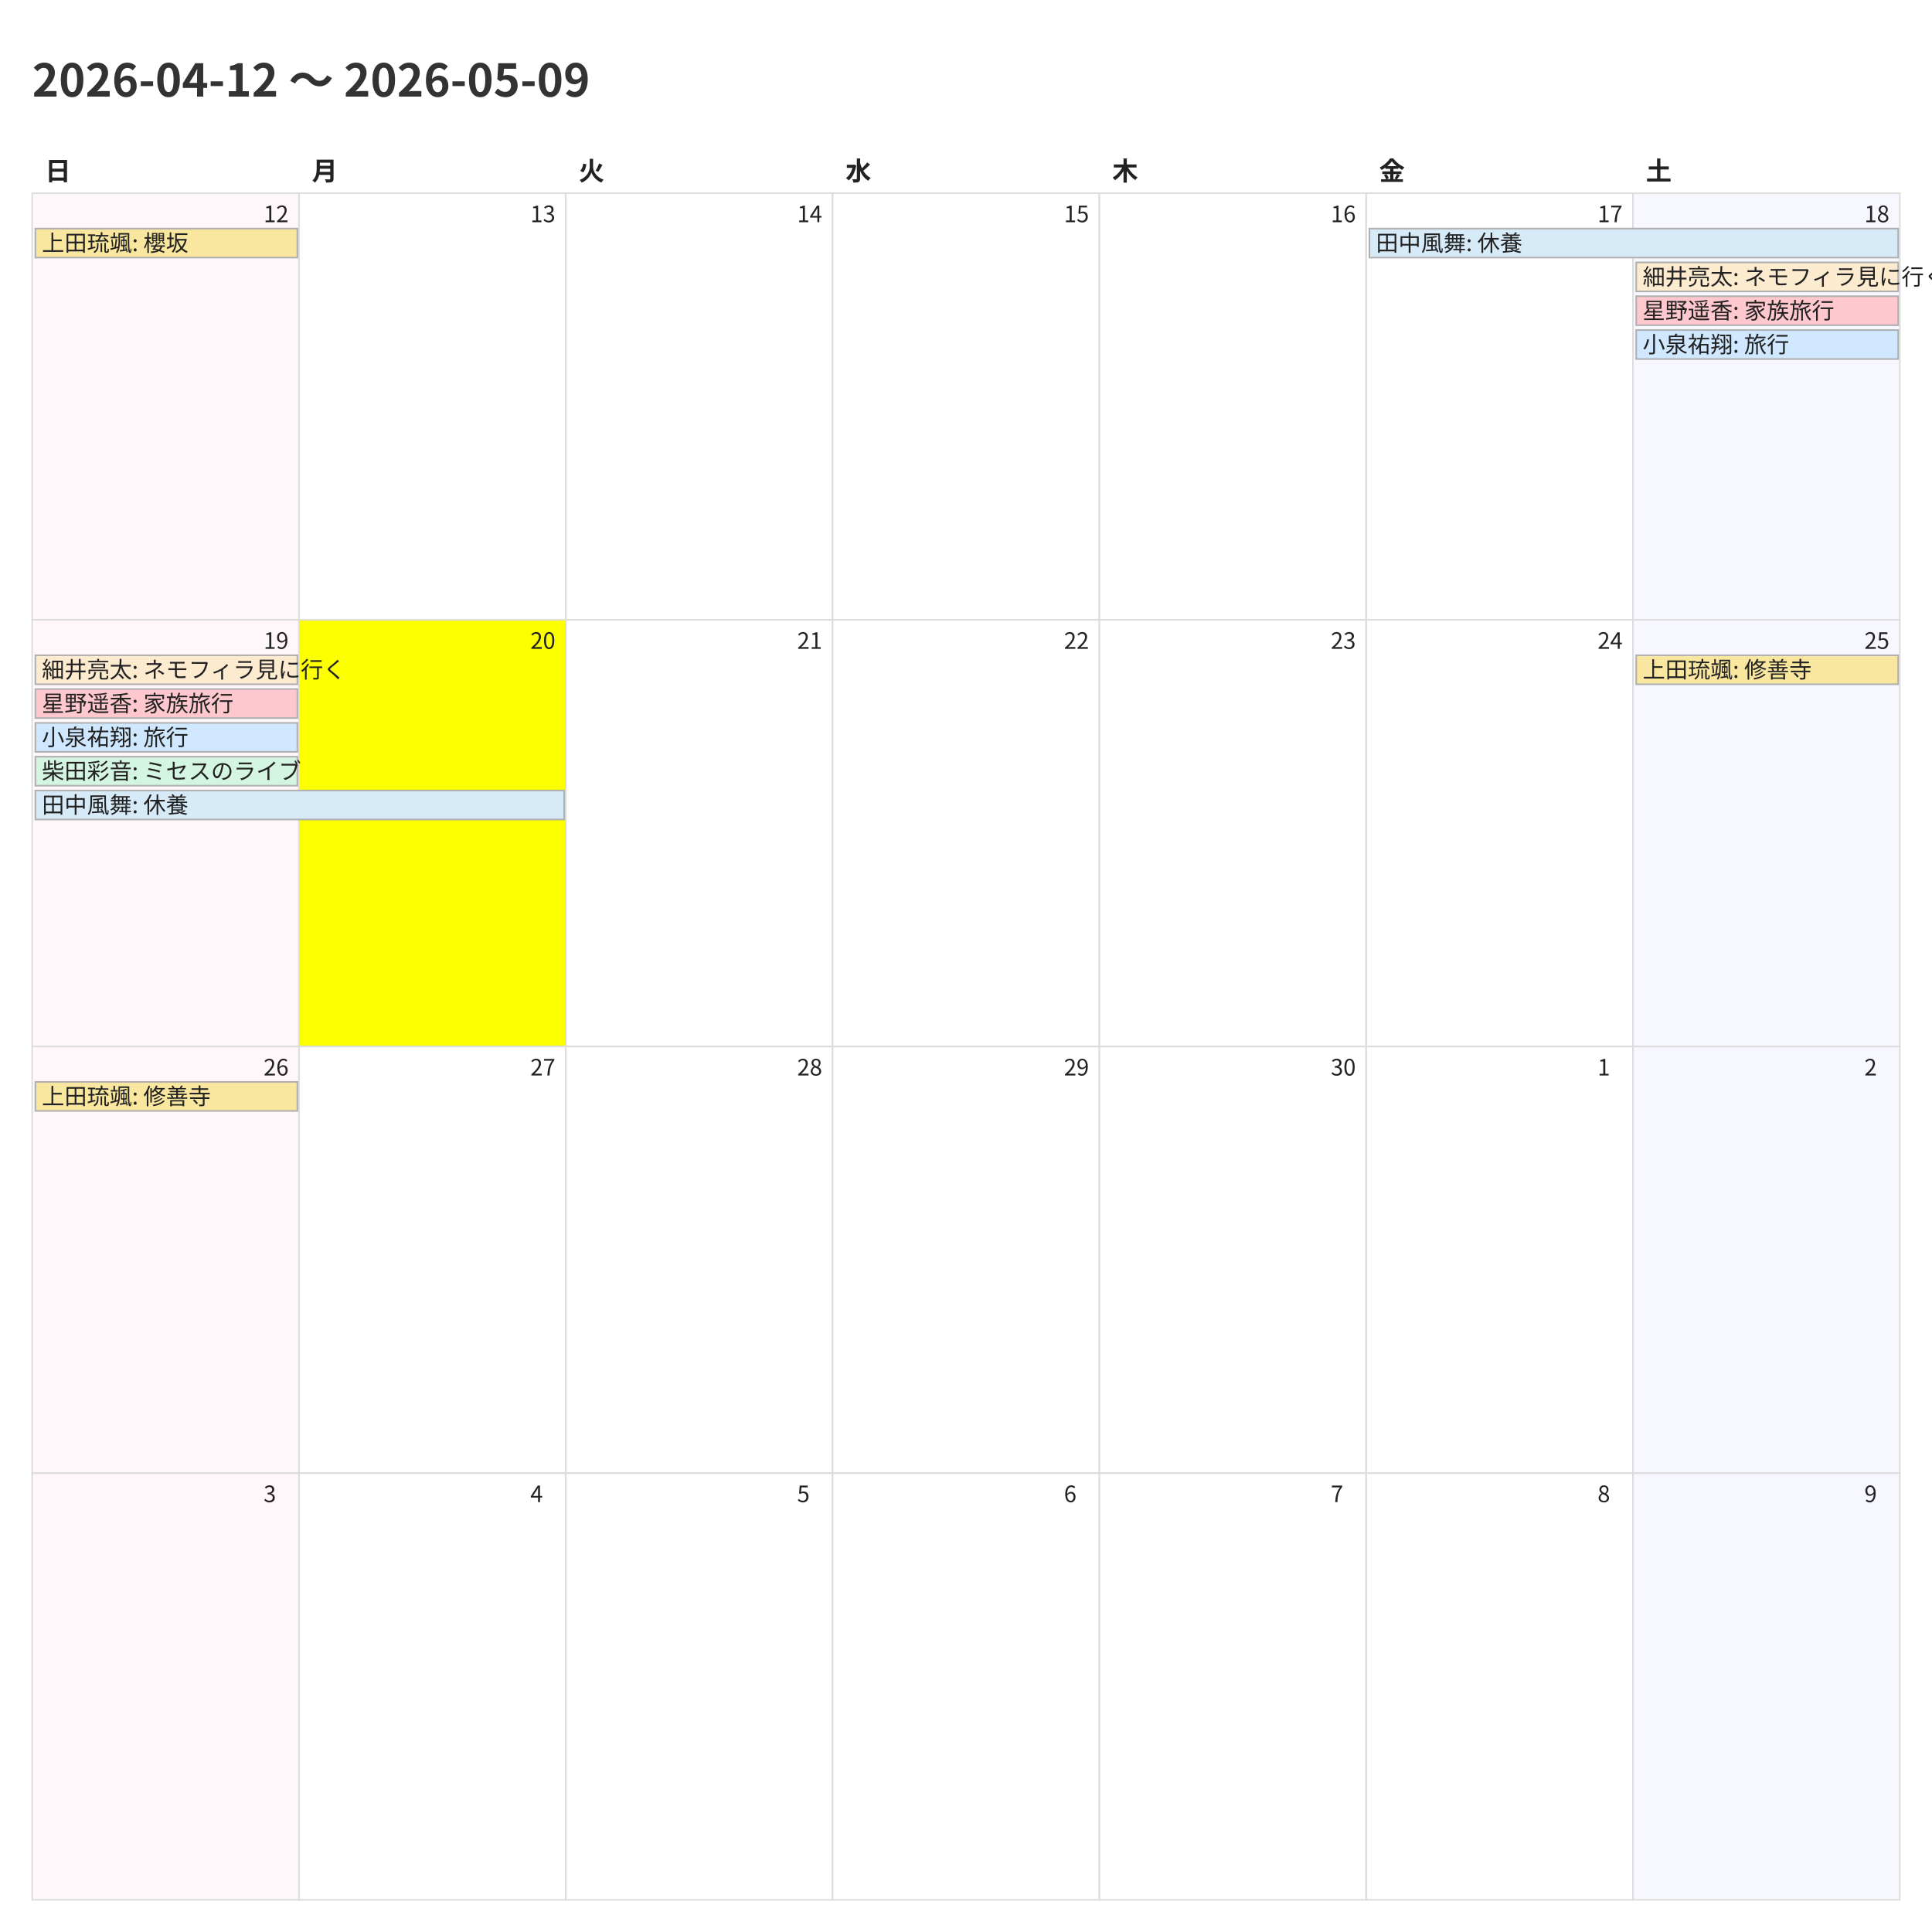
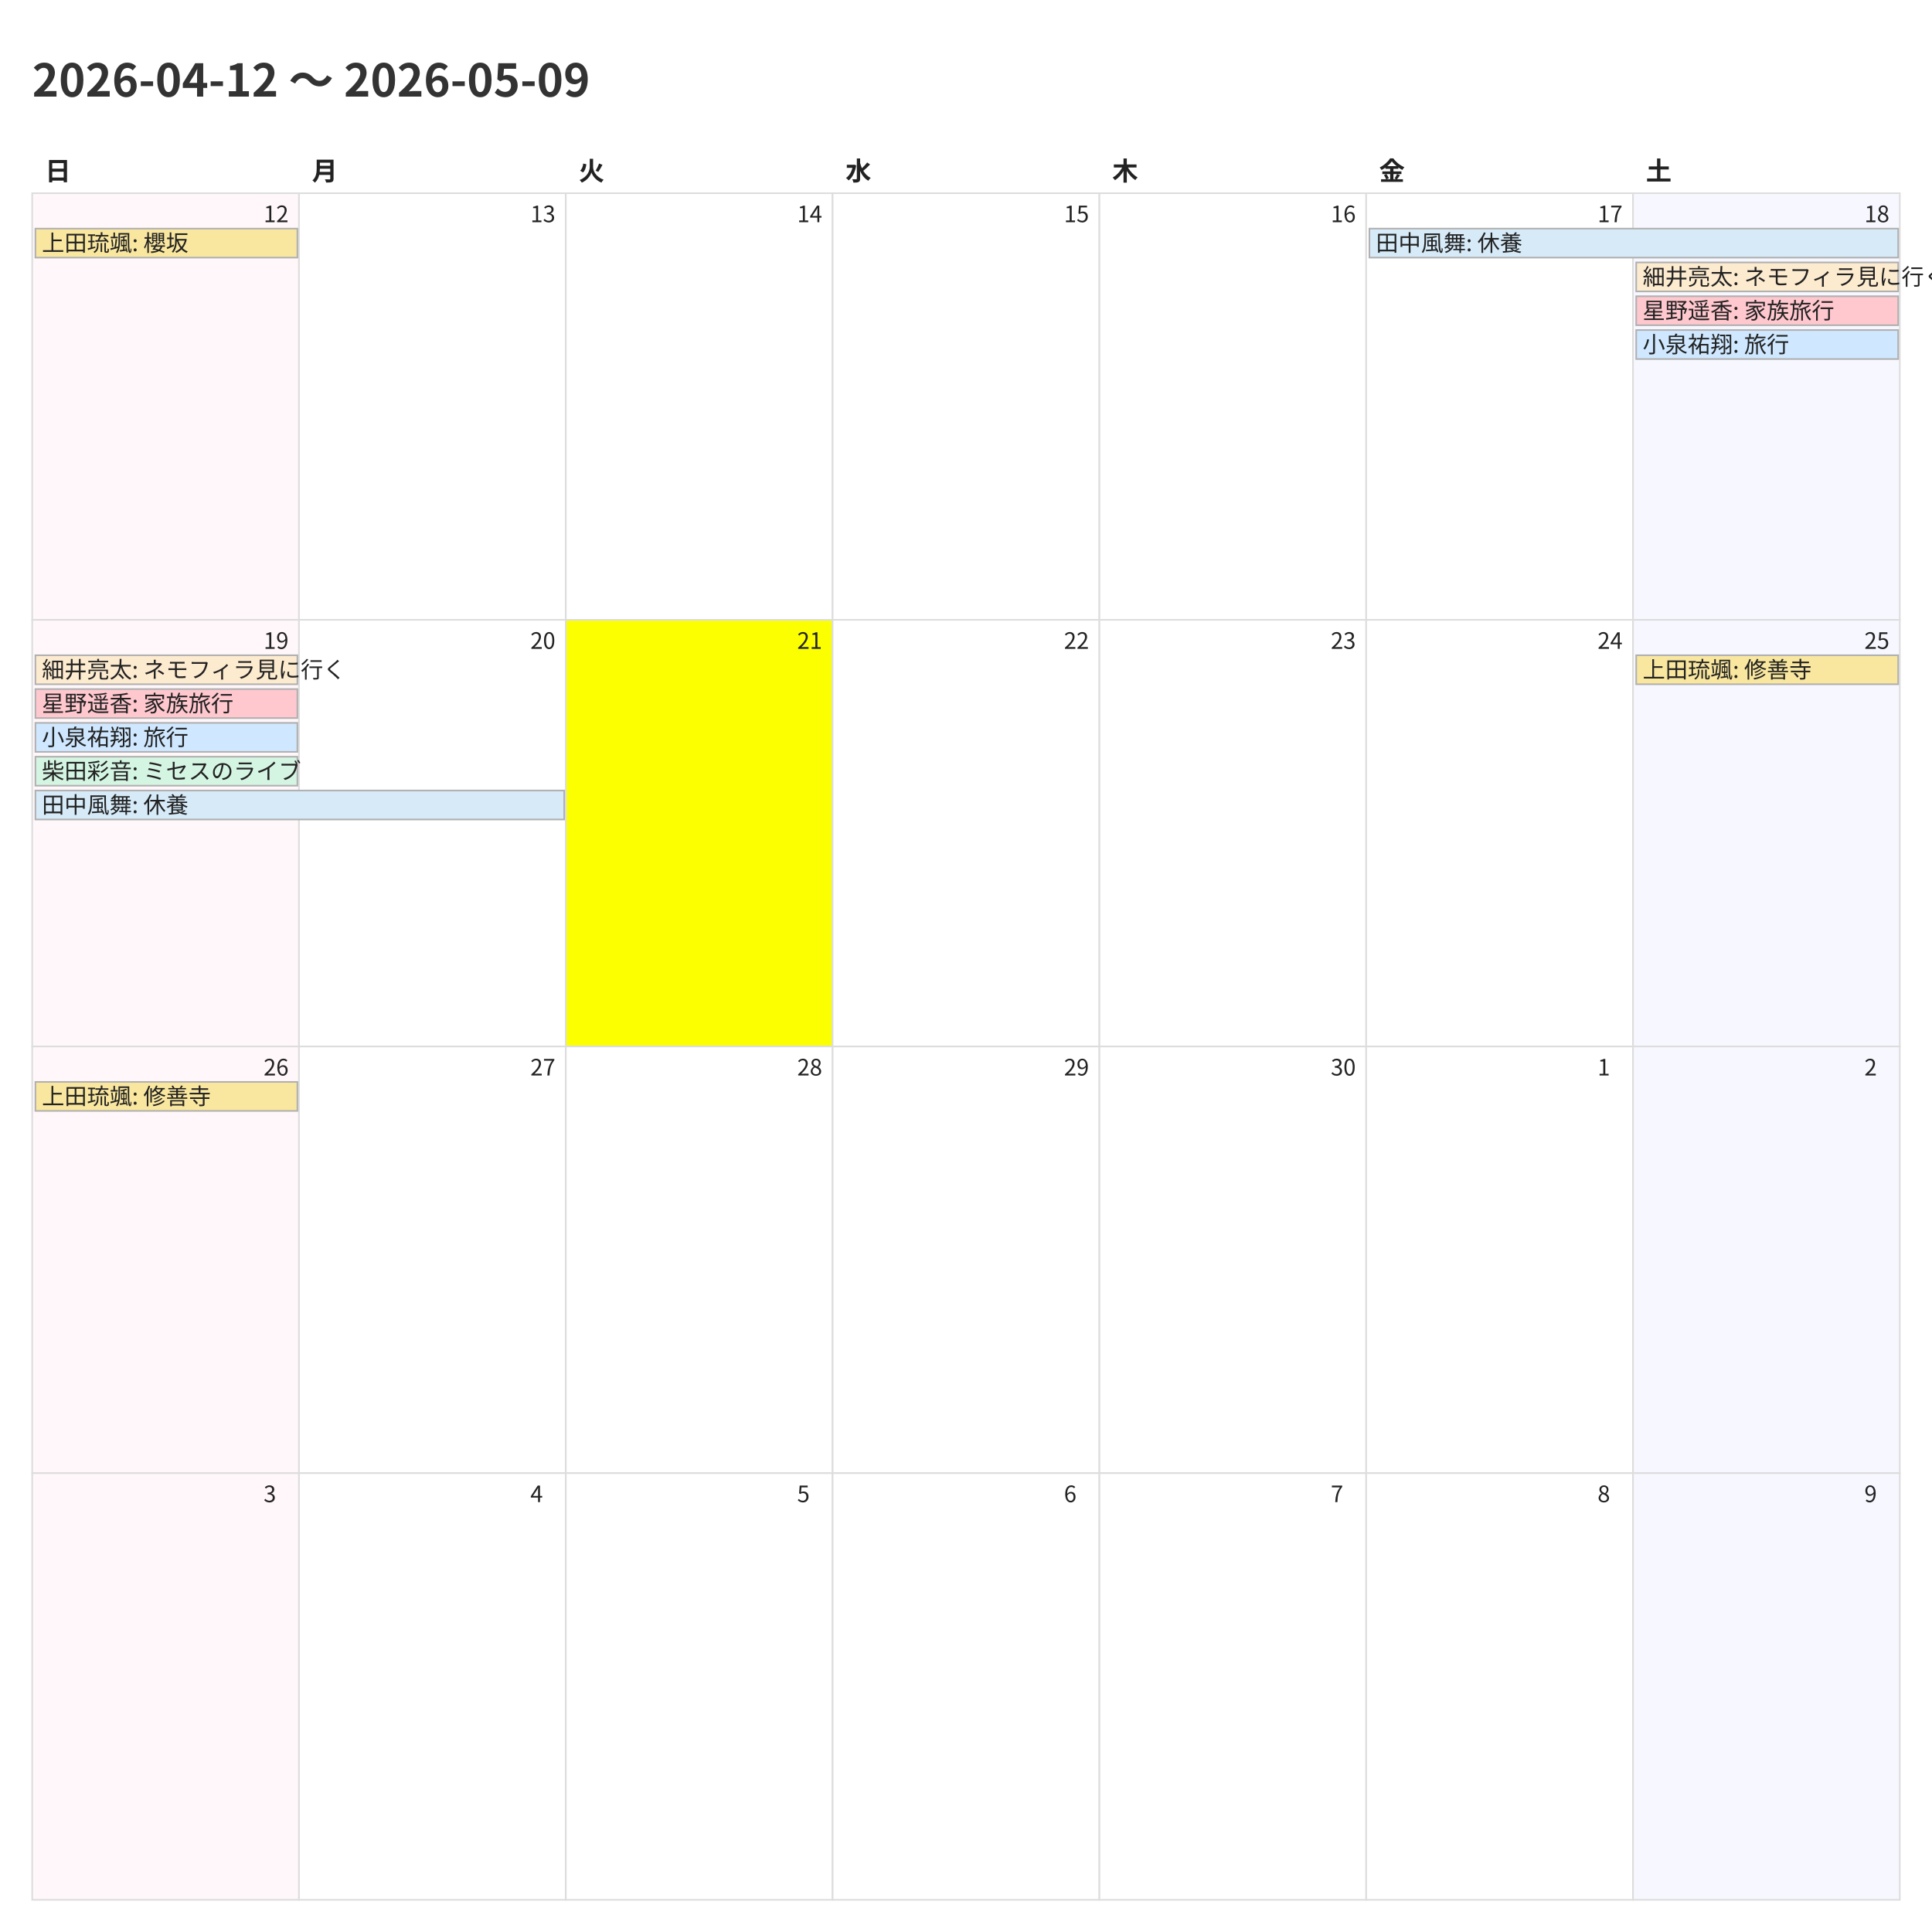
<svg xmlns="http://www.w3.org/2000/svg" width="1200" height="1200">
  <style>
    @charset "UTF-8";
    .title {
      font-family: "Noto Sans CJK JP","Noto Sans JP","IPAexGothic",
                   "Yu Gothic","Hiragino Kaku Gothic ProN",sans-serif;
      font-size: 28px; font-weight: 700; fill: #333;
    }
    .weekday, .day-number, .event {
      font-family: "Noto Sans CJK JP","Noto Sans JP","IPAexGothic",
                   "Yu Gothic","Hiragino Kaku Gothic ProN",sans-serif;
      fill: #222;
    }
    .weekday { font-size: 16px; font-weight: 600; }
    .day-number { font-size: 14px; }
    .event { font-size: 14px; }
    .cell { fill: #fff; stroke: #ddd; }
  </style>
  <rect x="0" y="0" width="1200" height="1200" fill="#fff" />
  <text class="title" x="20" y="60">2026-04-12 〜 2026-05-09</text>
  <text class="weekday" x="28.0" y="112">日</text>
  <text class="weekday" x="193.714" y="112">月</text>
  <text class="weekday" x="359.429" y="112">火</text>
  <text class="weekday" x="525.143" y="112">水</text>
  <text class="weekday" x="690.857" y="112">木</text>
  <text class="weekday" x="856.571" y="112">金</text>
  <text class="weekday" x="1022.286" y="112">土</text>
  <rect x="20.0" y="120.0" width="165.714" height="265.0" fill="#fff7f9" stroke="#ddd" />
  <text class="day-number" x="163.714" y="138.0">12</text>
  <rect x="185.714" y="120.0" width="165.714" height="265.0" fill="#ffffff" stroke="#ddd" />
  <text class="day-number" x="329.429" y="138.0">13</text>
  <rect x="351.429" y="120.0" width="165.714" height="265.0" fill="#ffffff" stroke="#ddd" />
  <text class="day-number" x="495.143" y="138.0">14</text>
  <rect x="517.143" y="120.0" width="165.714" height="265.0" fill="#ffffff" stroke="#ddd" />
  <text class="day-number" x="660.857" y="138.0">15</text>
  <rect x="682.857" y="120.0" width="165.714" height="265.0" fill="#ffffff" stroke="#ddd" />
  <text class="day-number" x="826.571" y="138.0">16</text>
  <rect x="848.571" y="120.0" width="165.714" height="265.0" fill="#ffffff" stroke="#ddd" />
  <text class="day-number" x="992.286" y="138.0">17</text>
  <rect x="1014.286" y="120.0" width="165.714" height="265.0" fill="#f7f7ff" stroke="#ddd" />
  <text class="day-number" x="1158.0" y="138.0">18</text>
  <rect x="20.0" y="385.0" width="165.714" height="265.0" fill="#fff7f9" stroke="#ddd" />
  <text class="day-number" x="163.714" y="403.0">19</text>
-   <rect x="185.714" y="385.0" width="165.714" height="265.0" fill="#fbff00" stroke="#ddd" />
+   <rect x="185.714" y="385.0" width="165.714" height="265.0" fill="#ffffff" stroke="#ddd" />
  <text class="day-number" x="329.429" y="403.0">20</text>
-   <rect x="351.429" y="385.0" width="165.714" height="265.0" fill="#ffffff" stroke="#ddd" />
+   <rect x="351.429" y="385.0" width="165.714" height="265.0" fill="#fbff00" stroke="#ddd" />
  <text class="day-number" x="495.143" y="403.0">21</text>
  <rect x="517.143" y="385.0" width="165.714" height="265.0" fill="#ffffff" stroke="#ddd" />
  <text class="day-number" x="660.857" y="403.0">22</text>
  <rect x="682.857" y="385.0" width="165.714" height="265.0" fill="#ffffff" stroke="#ddd" />
  <text class="day-number" x="826.571" y="403.0">23</text>
  <rect x="848.571" y="385.0" width="165.714" height="265.0" fill="#ffffff" stroke="#ddd" />
  <text class="day-number" x="992.286" y="403.0">24</text>
  <rect x="1014.286" y="385.0" width="165.714" height="265.0" fill="#f7f7ff" stroke="#ddd" />
  <text class="day-number" x="1158.0" y="403.0">25</text>
  <rect x="20.0" y="650.0" width="165.714" height="265.0" fill="#fff7f9" stroke="#ddd" />
  <text class="day-number" x="163.714" y="668.0">26</text>
  <rect x="185.714" y="650.0" width="165.714" height="265.0" fill="#ffffff" stroke="#ddd" />
  <text class="day-number" x="329.429" y="668.0">27</text>
  <rect x="351.429" y="650.0" width="165.714" height="265.0" fill="#ffffff" stroke="#ddd" />
  <text class="day-number" x="495.143" y="668.0">28</text>
  <rect x="517.143" y="650.0" width="165.714" height="265.0" fill="#ffffff" stroke="#ddd" />
  <text class="day-number" x="660.857" y="668.0">29</text>
  <rect x="682.857" y="650.0" width="165.714" height="265.0" fill="#ffffff" stroke="#ddd" />
  <text class="day-number" x="826.571" y="668.0">30</text>
  <rect x="848.571" y="650.0" width="165.714" height="265.0" fill="#ffffff" stroke="#ddd" />
  <text class="day-number" x="992.286" y="668.0">1</text>
  <rect x="1014.286" y="650.0" width="165.714" height="265.0" fill="#f7f7ff" stroke="#ddd" />
  <text class="day-number" x="1158.0" y="668.0">2</text>
  <rect x="20.0" y="915.0" width="165.714" height="265.0" fill="#fff7f9" stroke="#ddd" />
  <text class="day-number" x="163.714" y="933.0">3</text>
  <rect x="185.714" y="915.0" width="165.714" height="265.0" fill="#ffffff" stroke="#ddd" />
  <text class="day-number" x="329.429" y="933.0">4</text>
  <rect x="351.429" y="915.0" width="165.714" height="265.0" fill="#ffffff" stroke="#ddd" />
  <text class="day-number" x="495.143" y="933.0">5</text>
  <rect x="517.143" y="915.0" width="165.714" height="265.0" fill="#ffffff" stroke="#ddd" />
  <text class="day-number" x="660.857" y="933.0">6</text>
  <rect x="682.857" y="915.0" width="165.714" height="265.0" fill="#ffffff" stroke="#ddd" />
  <text class="day-number" x="826.571" y="933.0">7</text>
  <rect x="848.571" y="915.0" width="165.714" height="265.0" fill="#ffffff" stroke="#ddd" />
  <text class="day-number" x="992.286" y="933.0">8</text>
  <rect x="1014.286" y="915.0" width="165.714" height="265.0" fill="#f7f7ff" stroke="#ddd" />
  <text class="day-number" x="1158.0" y="933.0">9</text>
  <rect x="22.0" y="142.0" width="162.714" height="18" fill="#f9e79f" stroke="#b0b0b0" />
  <text class="event" x="26.0" y="156.0">上田琉颯: 櫻坂</text>
  <rect x="850.571" y="142.0" width="328.429" height="18" fill="#d6eaf8" stroke="#b0b0b0" />
  <text class="event" x="854.571" y="156.0">田中風舞: 休養</text>
  <rect x="1016.286" y="163.0" width="162.714" height="18" fill="#fdebd0" stroke="#b0b0b0" />
  <text class="event" x="1020.286" y="177.0">細井亮太: ネモフィラ見に行く</text>
  <rect x="1016.286" y="184.0" width="162.714" height="18" fill="#ffc7ce" stroke="#b0b0b0" />
  <text class="event" x="1020.286" y="198.0">星野遥香: 家族旅行</text>
  <rect x="1016.286" y="205.0" width="162.714" height="18" fill="#cfe8ff" stroke="#b0b0b0" />
  <text class="event" x="1020.286" y="219.0">小泉祐翔: 旅行</text>
  <rect x="22.0" y="407.0" width="162.714" height="18" fill="#fdebd0" stroke="#b0b0b0" />
  <text class="event" x="26.0" y="421.0">細井亮太: ネモフィラ見に行く</text>
  <rect x="22.0" y="428.0" width="162.714" height="18" fill="#ffc7ce" stroke="#b0b0b0" />
  <text class="event" x="26.0" y="442.0">星野遥香: 家族旅行</text>
  <rect x="22.0" y="449.0" width="162.714" height="18" fill="#cfe8ff" stroke="#b0b0b0" />
  <text class="event" x="26.0" y="463.0">小泉祐翔: 旅行</text>
  <rect x="22.0" y="470.0" width="162.714" height="18" fill="#d5f5e3" stroke="#b0b0b0" />
  <text class="event" x="26.0" y="484.0">柴田彩音: ミセスのライブ</text>
  <rect x="22.0" y="491.0" width="328.429" height="18" fill="#d6eaf8" stroke="#b0b0b0" />
  <text class="event" x="26.0" y="505.0">田中風舞: 休養</text>
  <rect x="1016.286" y="407.0" width="162.714" height="18" fill="#f9e79f" stroke="#b0b0b0" />
  <text class="event" x="1020.286" y="421.0">上田琉颯: 修善寺</text>
  <rect x="22.0" y="672.0" width="162.714" height="18" fill="#f9e79f" stroke="#b0b0b0" />
  <text class="event" x="26.0" y="686.0">上田琉颯: 修善寺</text>
</svg>
